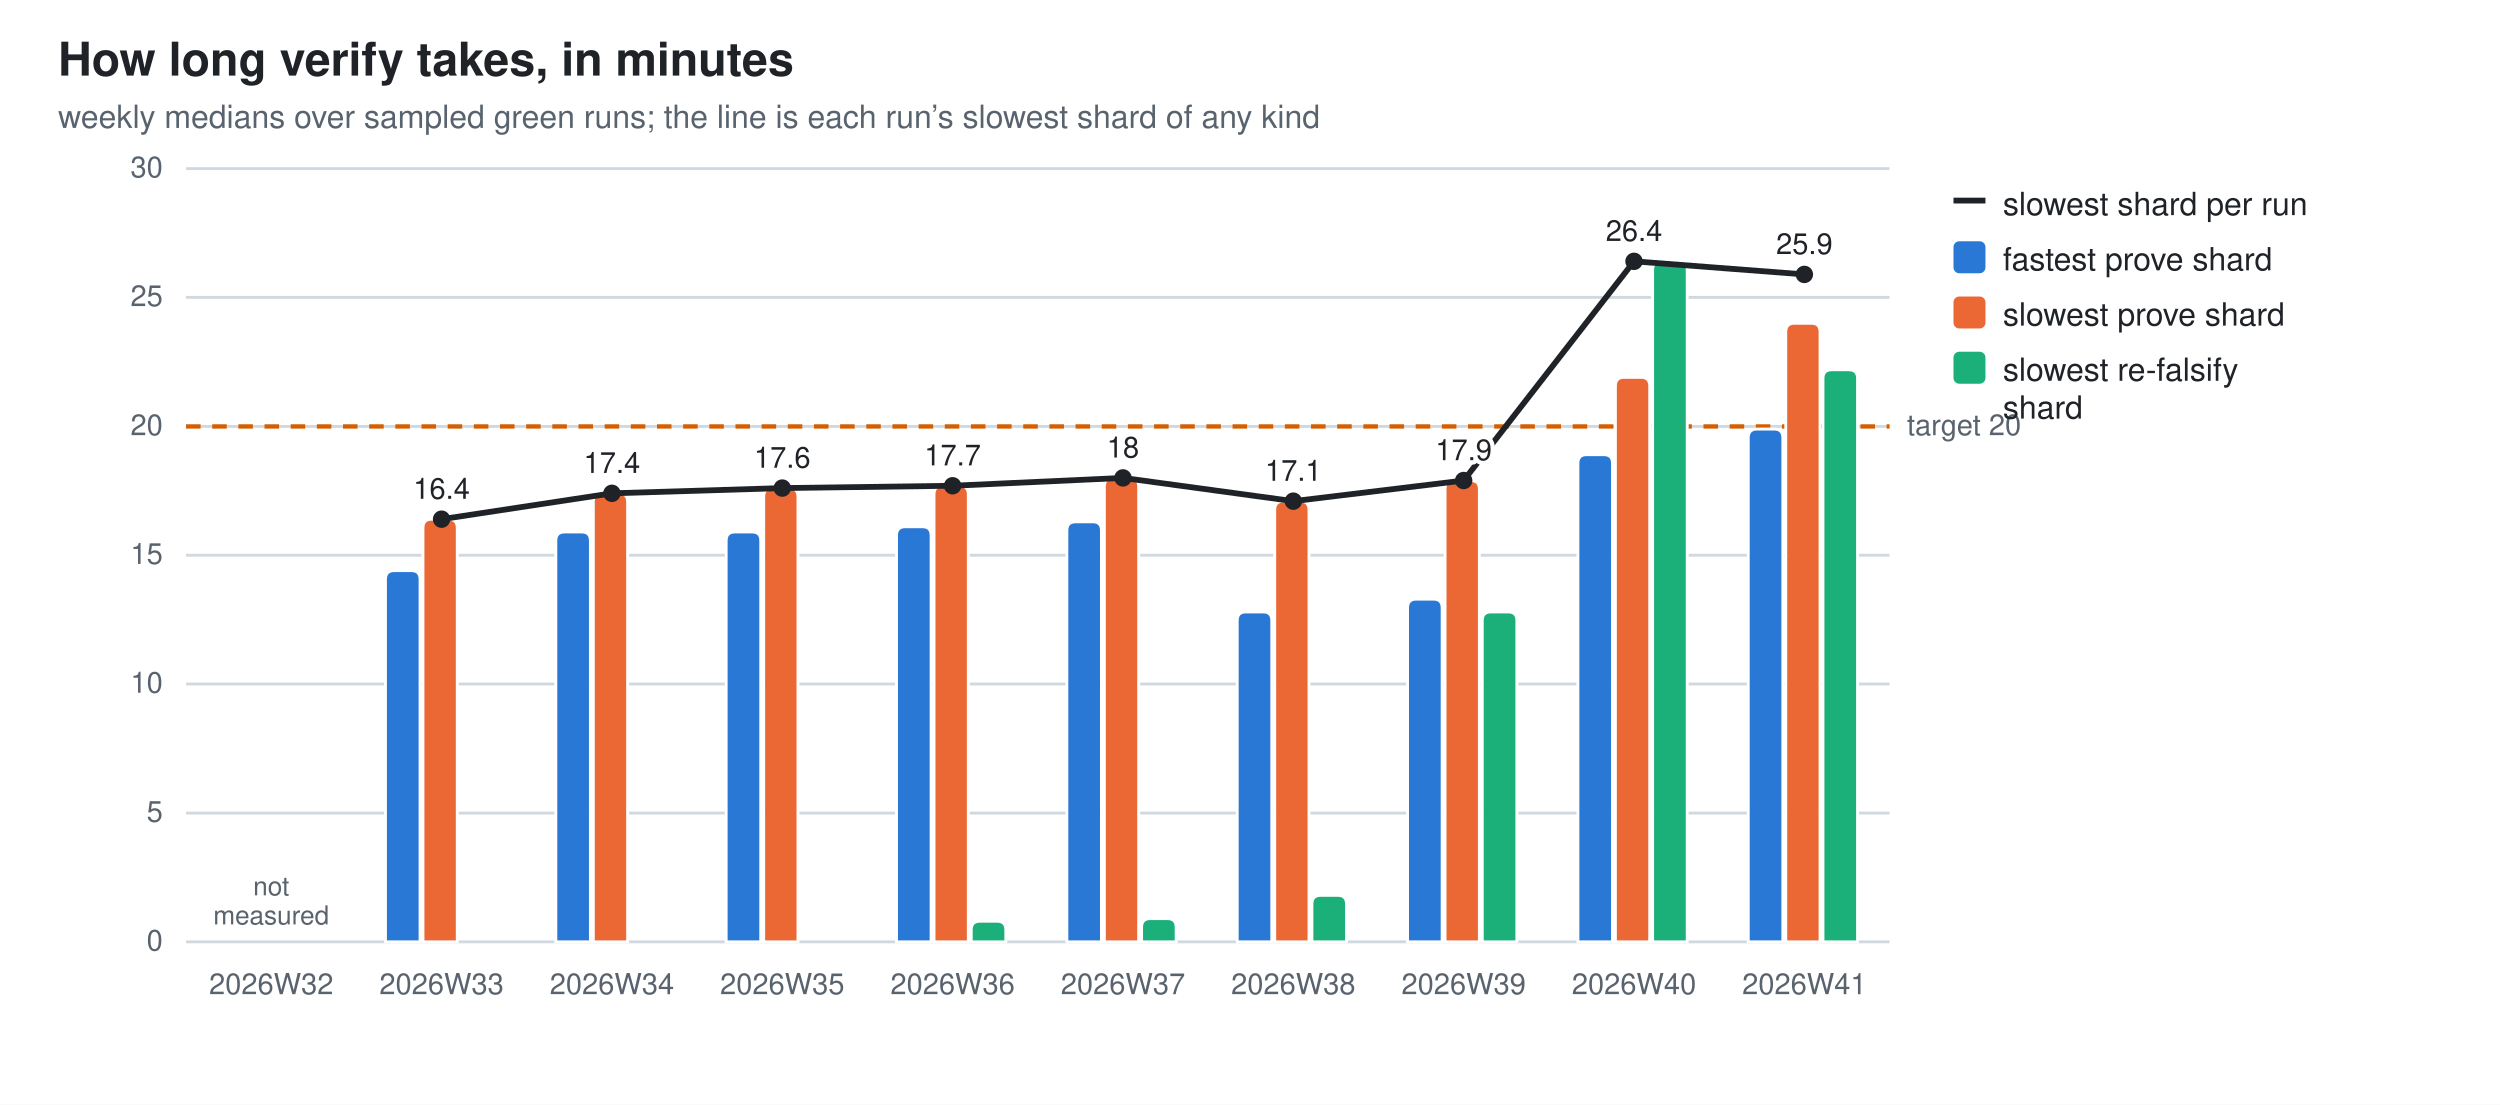
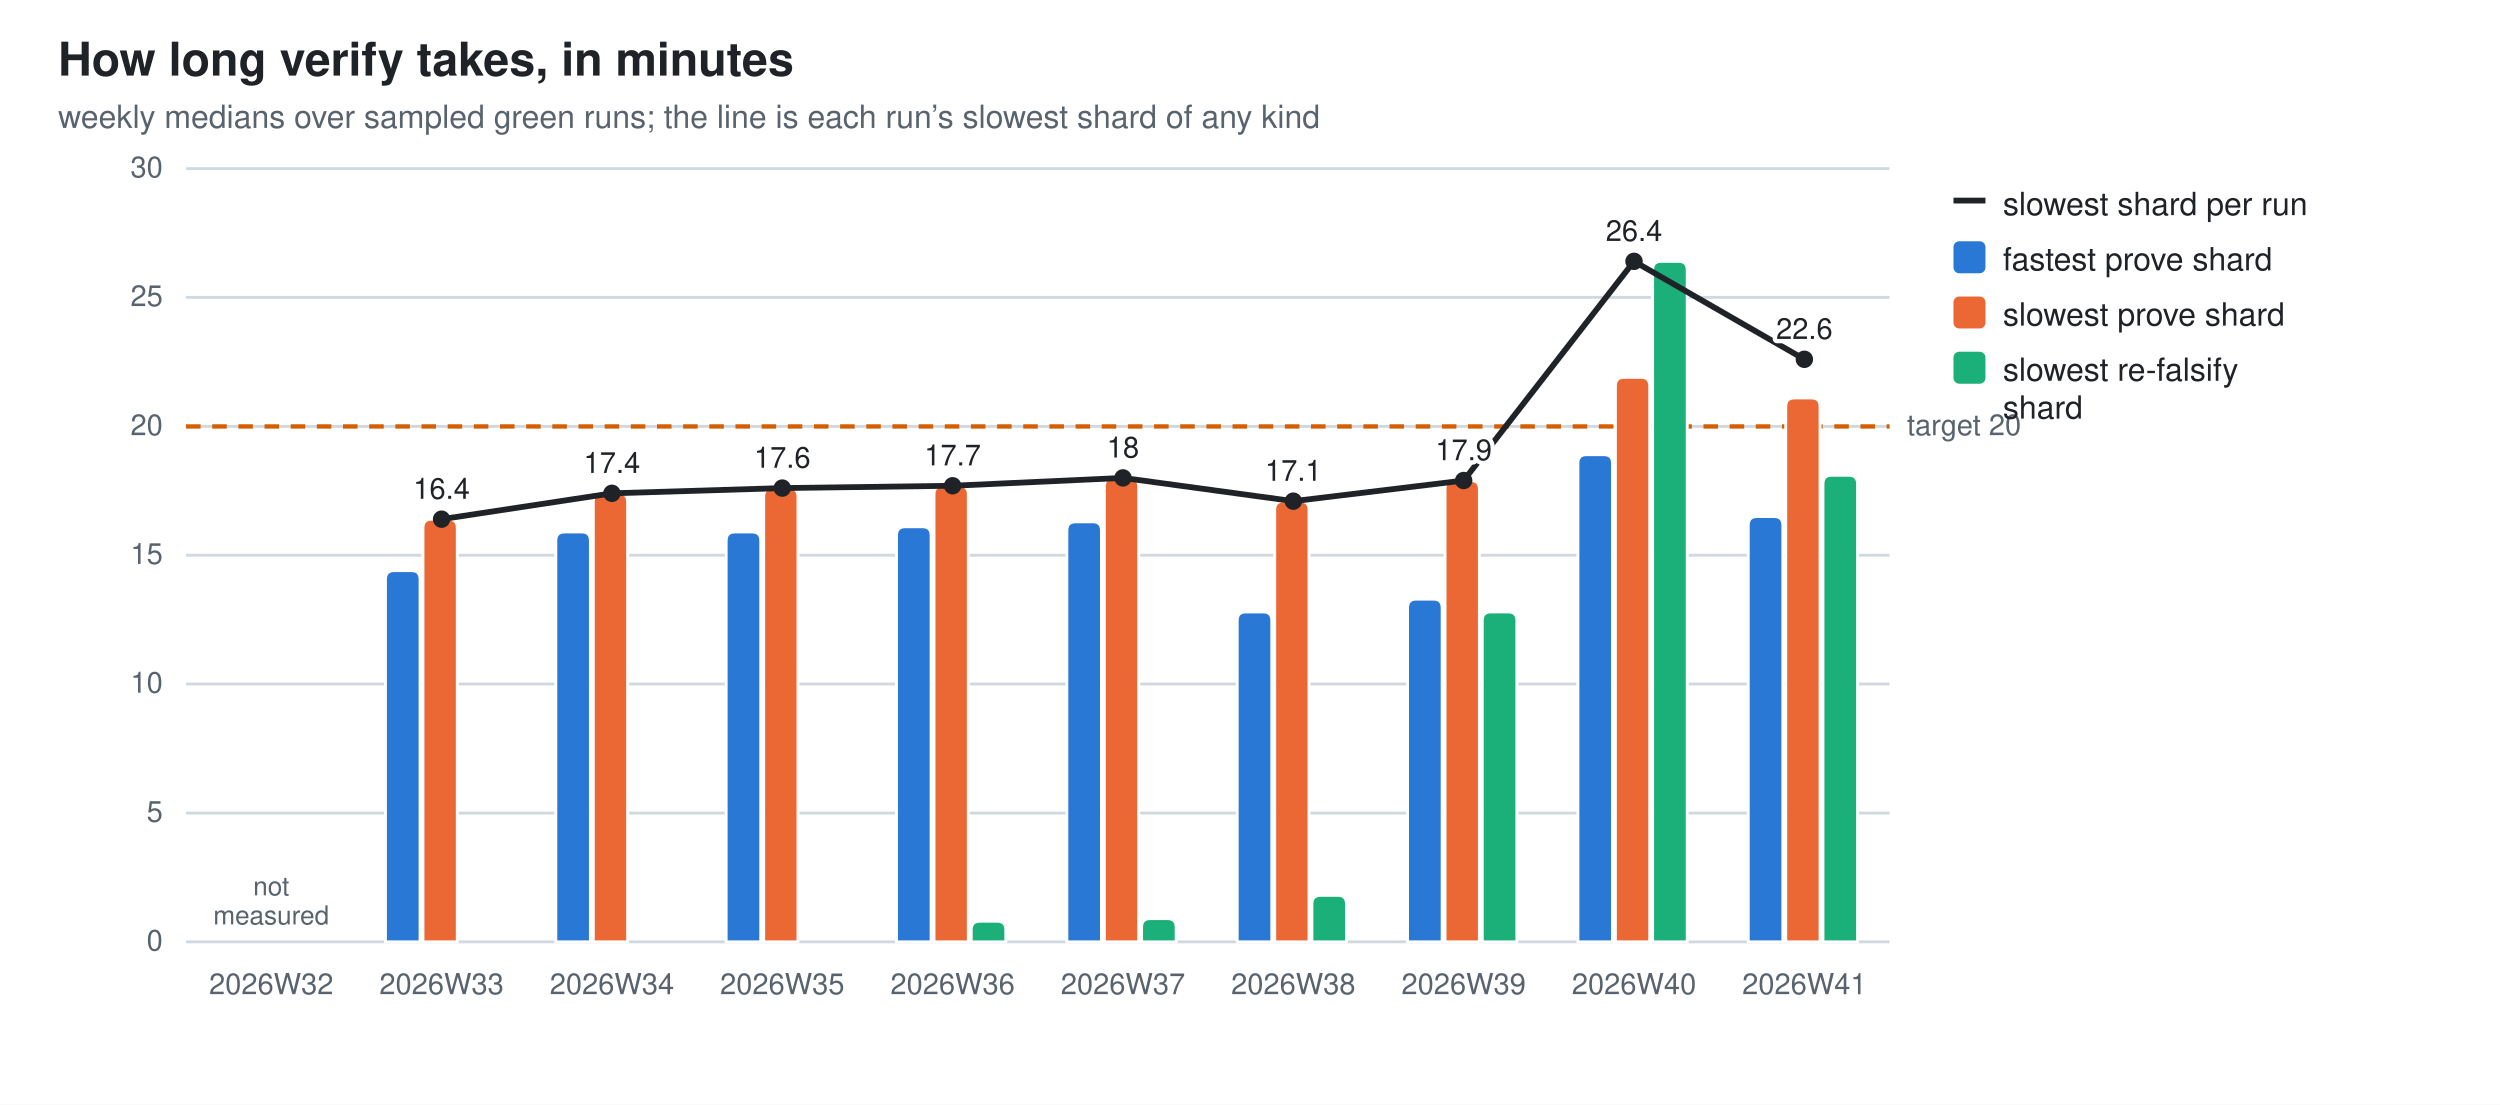
<svg xmlns="http://www.w3.org/2000/svg" width="860" height="380" viewBox="0 0 860 380" role="img" aria-label="How long verify takes, in minutes">
  <style>
  .bg{fill:#ffffff} .fg{fill:#1f2328} .mut{fill:#59636e} .grid{stroke:#d1d9e0}
  .seg{stroke:#ffffff;stroke-width:1} .tr{stroke:#1f2328;fill:none} .trd{fill:#1f2328}
  .val{paint-order:stroke;stroke:#ffffff;stroke-width:3px;stroke-linejoin:round}
  .s0{fill:#2a78d6}  .s1{fill:#eb6834}  .s2{fill:#1baf7a}
  @media (prefers-color-scheme: dark){
    .bg{fill:#0d1117} .fg{fill:#e6edf3} .mut{fill:#9198a1} .grid{stroke:#30363d}
    .seg{stroke:#0d1117} .val{stroke:#0d1117} .tr{stroke:#e6edf3} .trd{fill:#e6edf3} .s0{fill:#3987e5} .s1{fill:#d95926} .s2{fill:#199e70}}
  text{font-family:-apple-system,BlinkMacSystemFont,"Segoe UI",Helvetica,Arial,sans-serif}
</style>
  <rect class="bg" width="860" height="380" />
  <text class="fg" x="20" y="26" font-size="16" font-weight="600">How long verify takes, in minutes</text>
  <text class="mut" x="20" y="44" font-size="11">weekly medians over sampled green runs; the line is each run’s slowest shard of any kind</text>
  <line class="grid" x1="64" y1="324.0" x2="650.0" y2="324.0" stroke-width="1" />
  <text class="mut" x="56" y="327.0" font-size="10" text-anchor="end">0</text>
  <line class="grid" x1="64" y1="279.7" x2="650.0" y2="279.7" stroke-width="1" />
  <text class="mut" x="56" y="282.7" font-size="10" text-anchor="end">5</text>
  <line class="grid" x1="64" y1="235.3" x2="650.0" y2="235.3" stroke-width="1" />
  <text class="mut" x="56" y="238.3" font-size="10" text-anchor="end">10</text>
  <line class="grid" x1="64" y1="191.0" x2="650.0" y2="191.0" stroke-width="1" />
  <text class="mut" x="56" y="194.0" font-size="10" text-anchor="end">15</text>
  <line class="grid" x1="64" y1="146.7" x2="650.0" y2="146.7" stroke-width="1" />
  <text class="mut" x="56" y="149.7" font-size="10" text-anchor="end">20</text>
  <line class="grid" x1="64" y1="102.3" x2="650.0" y2="102.3" stroke-width="1" />
  <text class="mut" x="56" y="105.3" font-size="10" text-anchor="end">25</text>
  <line class="grid" x1="64" y1="58.0" x2="650.0" y2="58.0" stroke-width="1" />
  <text class="mut" x="56" y="61.0" font-size="10" text-anchor="end">30</text>
  <line x1="64" y1="146.7" x2="650.0" y2="146.7" stroke="#D55E00" stroke-width="1.5" stroke-dasharray="5 4" />
  <text class="mut" x="656.0" y="149.7" font-size="10">target 20</text>
  <text class="mut" x="93.3" y="342" font-size="10" text-anchor="middle">2026W32</text>
  <text class="mut" x="93.3" y="308.0" font-size="9" text-anchor="middle">not<tspan x="93.3" dy="10">measured</tspan>
  </text>
  <path class="seg s0" d="M132.6,324.0 V199.3 Q132.6,196.3 135.6,196.3 H141.5 Q144.5,196.3 144.5,199.3 V324.0 Z" />
  <path class="seg s1" d="M145.5,324.0 V181.6 Q145.5,178.6 148.5,178.6 H154.3 Q157.3,178.6 157.3,181.6 V324.0 Z" />
  <text class="mut" x="151.9" y="342" font-size="10" text-anchor="middle">2026W33</text>
  <path class="seg s0" d="M191.2,324.0 V186.0 Q191.2,183.0 194.2,183.0 H200.1 Q203.1,183.0 203.1,186.0 V324.0 Z" />
  <path class="seg s1" d="M204.1,324.0 V172.7 Q204.1,169.7 207.1,169.7 H212.9 Q215.9,169.7 215.9,172.7 V324.0 Z" />
  <text class="mut" x="210.5" y="342" font-size="10" text-anchor="middle">2026W34</text>
  <path class="seg s0" d="M249.8,324.0 V186.0 Q249.8,183.0 252.8,183.0 H258.7 Q261.7,183.0 261.7,186.0 V324.0 Z" />
  <path class="seg s1" d="M262.7,324.0 V170.9 Q262.7,167.9 265.7,167.9 H271.5 Q274.5,167.9 274.5,170.9 V324.0 Z" />
  <text class="mut" x="269.1" y="342" font-size="10" text-anchor="middle">2026W35</text>
  <path class="seg s0" d="M308.4,324.0 V184.2 Q308.4,181.2 311.4,181.2 H317.3 Q320.3,181.2 320.3,184.2 V324.0 Z" />
  <path class="seg s1" d="M321.3,324.0 V170.1 Q321.3,167.1 324.3,167.1 H330.1 Q333.1,167.1 333.1,170.1 V324.0 Z" />
  <path class="seg s2" d="M334.1,324.0 V319.9 Q334.1,316.9 337.1,316.9 H343.0 Q346.0,316.9 346.0,319.9 V324.0 Z" />
  <text class="mut" x="327.7" y="342" font-size="10" text-anchor="middle">2026W36</text>
  <path class="seg s0" d="M367.0,324.0 V182.5 Q367.0,179.5 370.0,179.5 H375.9 Q378.9,179.5 378.9,182.5 V324.0 Z" />
  <path class="seg s1" d="M379.9,324.0 V167.4 Q379.9,164.4 382.9,164.4 H388.7 Q391.7,164.4 391.7,167.4 V324.0 Z" />
  <path class="seg s2" d="M392.7,324.0 V319.0 Q392.7,316.0 395.7,316.0 H401.6 Q404.6,316.0 404.6,319.0 V324.0 Z" />
  <text class="mut" x="386.3" y="342" font-size="10" text-anchor="middle">2026W37</text>
  <path class="seg s0" d="M425.6,324.0 V213.5 Q425.6,210.5 428.6,210.5 H434.5 Q437.5,210.5 437.5,213.5 V324.0 Z" />
  <path class="seg s1" d="M438.5,324.0 V175.4 Q438.5,172.4 441.5,172.4 H447.3 Q450.3,172.4 450.3,175.4 V324.0 Z" />
  <path class="seg s2" d="M451.3,324.0 V311.0 Q451.3,308.0 454.3,308.0 H460.2 Q463.2,308.0 463.2,311.0 V324.0 Z" />
  <text class="mut" x="444.9" y="342" font-size="10" text-anchor="middle">2026W38</text>
  <path class="seg s0" d="M484.2,324.0 V209.1 Q484.2,206.1 487.2,206.1 H493.1 Q496.1,206.1 496.1,209.1 V324.0 Z" />
  <path class="seg s1" d="M497.1,324.0 V168.3 Q497.1,165.3 500.1,165.3 H505.9 Q508.9,165.3 508.9,168.3 V324.0 Z" />
  <path class="seg s2" d="M509.9,324.0 V213.5 Q509.9,210.5 512.9,210.5 H518.8 Q521.8,210.5 521.8,213.5 V324.0 Z" />
  <text class="mut" x="503.5" y="342" font-size="10" text-anchor="middle">2026W39</text>
  <path class="seg s0" d="M542.8,324.0 V159.4 Q542.8,156.4 545.8,156.4 H551.7 Q554.7,156.4 554.7,159.4 V324.0 Z" />
  <path class="seg s1" d="M555.7,324.0 V132.8 Q555.7,129.8 558.7,129.8 H564.5 Q567.5,129.8 567.5,132.8 V324.0 Z" />
  <path class="seg s2" d="M568.5,324.0 V92.9 Q568.5,89.9 571.5,89.9 H577.4 Q580.4,89.9 580.4,92.9 V324.0 Z" />
  <text class="mut" x="562.1" y="342" font-size="10" text-anchor="middle">2026W40</text>
-   <path class="seg s0" d="M601.4,324.0 V150.6 Q601.4,147.6 604.4,147.6 H610.3 Q613.3,147.6 613.3,150.6 V324.0 Z" />
-   <path class="seg s1" d="M614.3,324.0 V114.2 Q614.3,111.2 617.3,111.2 H623.1 Q626.1,111.2 626.1,114.2 V324.0 Z" />
-   <path class="seg s2" d="M627.1,324.0 V130.2 Q627.1,127.2 630.1,127.2 H636.0 Q639.0,127.2 639.0,130.2 V324.0 Z" />
+   <path class="seg s0" d="M601.4,324.0 V180.7 Q601.4,177.7 604.4,177.7 H610.3 Q613.3,177.7 613.3,180.7 V324.0 Z" />
+   <path class="seg s1" d="M614.3,324.0 V139.9 Q614.3,136.9 617.3,136.9 H623.1 Q626.1,136.9 626.1,139.9 V324.0 Z" />
+   <path class="seg s2" d="M627.1,324.0 V166.5 Q627.1,163.5 630.1,163.5 H636.0 Q639.0,163.5 639.0,166.5 V324.0 Z" />
  <text class="mut" x="620.7" y="342" font-size="10" text-anchor="middle">2026W41</text>
  <line class="tr" x1="151.9" y1="178.6" x2="210.5" y2="169.7" stroke-width="2" />
  <line class="tr" x1="210.5" y1="169.7" x2="269.1" y2="167.9" stroke-width="2" />
  <line class="tr" x1="269.1" y1="167.9" x2="327.7" y2="167.1" stroke-width="2" />
  <line class="tr" x1="327.7" y1="167.1" x2="386.3" y2="164.4" stroke-width="2" />
  <line class="tr" x1="386.3" y1="164.4" x2="444.9" y2="172.4" stroke-width="2" />
  <line class="tr" x1="444.9" y1="172.4" x2="503.5" y2="165.3" stroke-width="2" />
  <line class="tr" x1="503.5" y1="165.3" x2="562.1" y2="89.9" stroke-width="2" />
-   <line class="tr" x1="562.1" y1="89.9" x2="620.7" y2="94.4" stroke-width="2" />
+   <line class="tr" x1="562.1" y1="89.9" x2="620.7" y2="123.6" stroke-width="2" />
  <circle class="trd" cx="151.9" cy="178.6" r="3" />
  <text class="fg val" x="151.9" y="171.6" font-size="10" text-anchor="middle">16.4</text>
  <circle class="trd" cx="210.5" cy="169.7" r="3" />
  <text class="fg val" x="210.5" y="162.7" font-size="10" text-anchor="middle">17.4</text>
  <circle class="trd" cx="269.1" cy="167.9" r="3" />
  <text class="fg val" x="269.1" y="160.9" font-size="10" text-anchor="middle">17.6</text>
  <circle class="trd" cx="327.7" cy="167.1" r="3" />
  <text class="fg val" x="327.7" y="160.1" font-size="10" text-anchor="middle">17.7</text>
  <circle class="trd" cx="386.3" cy="164.4" r="3" />
  <text class="fg val" x="386.3" y="157.4" font-size="10" text-anchor="middle">18</text>
  <circle class="trd" cx="444.9" cy="172.4" r="3" />
  <text class="fg val" x="444.9" y="165.4" font-size="10" text-anchor="middle">17.1</text>
  <circle class="trd" cx="503.5" cy="165.3" r="3" />
  <text class="fg val" x="503.5" y="158.3" font-size="10" text-anchor="middle">17.9</text>
  <circle class="trd" cx="562.1" cy="89.9" r="3" />
  <text class="fg val" x="562.1" y="82.9" font-size="10" text-anchor="middle">26.4</text>
-   <circle class="trd" cx="620.7" cy="94.4" r="3" />
-   <text class="fg val" x="620.7" y="87.4" font-size="10" text-anchor="middle">25.9</text>
+   <circle class="trd" cx="620.7" cy="123.6" r="3" />
+   <text class="fg val" x="620.7" y="116.6" font-size="10" text-anchor="middle">22.6</text>
  <line class="tr" x1="672" y1="69" x2="683" y2="69" stroke-width="2" />
  <text class="fg" y="74" font-size="11">
    <tspan x="689" dy="0">slowest shard per run</tspan>
  </text>
  <rect class="s0" x="672" y="83" width="11" height="11" rx="2" />
  <text class="fg" y="93" font-size="11">
    <tspan x="689" dy="0">fastest prove shard</tspan>
  </text>
  <rect class="s1" x="672" y="102" width="11" height="11" rx="2" />
  <text class="fg" y="112" font-size="11">
    <tspan x="689" dy="0">slowest prove shard</tspan>
  </text>
  <rect class="s2" x="672" y="121" width="11" height="11" rx="2" />
  <text class="fg" y="131" font-size="11">
    <tspan x="689" dy="0">slowest re-falsify</tspan>
    <tspan x="689" dy="13">shard</tspan>
  </text>
</svg>
